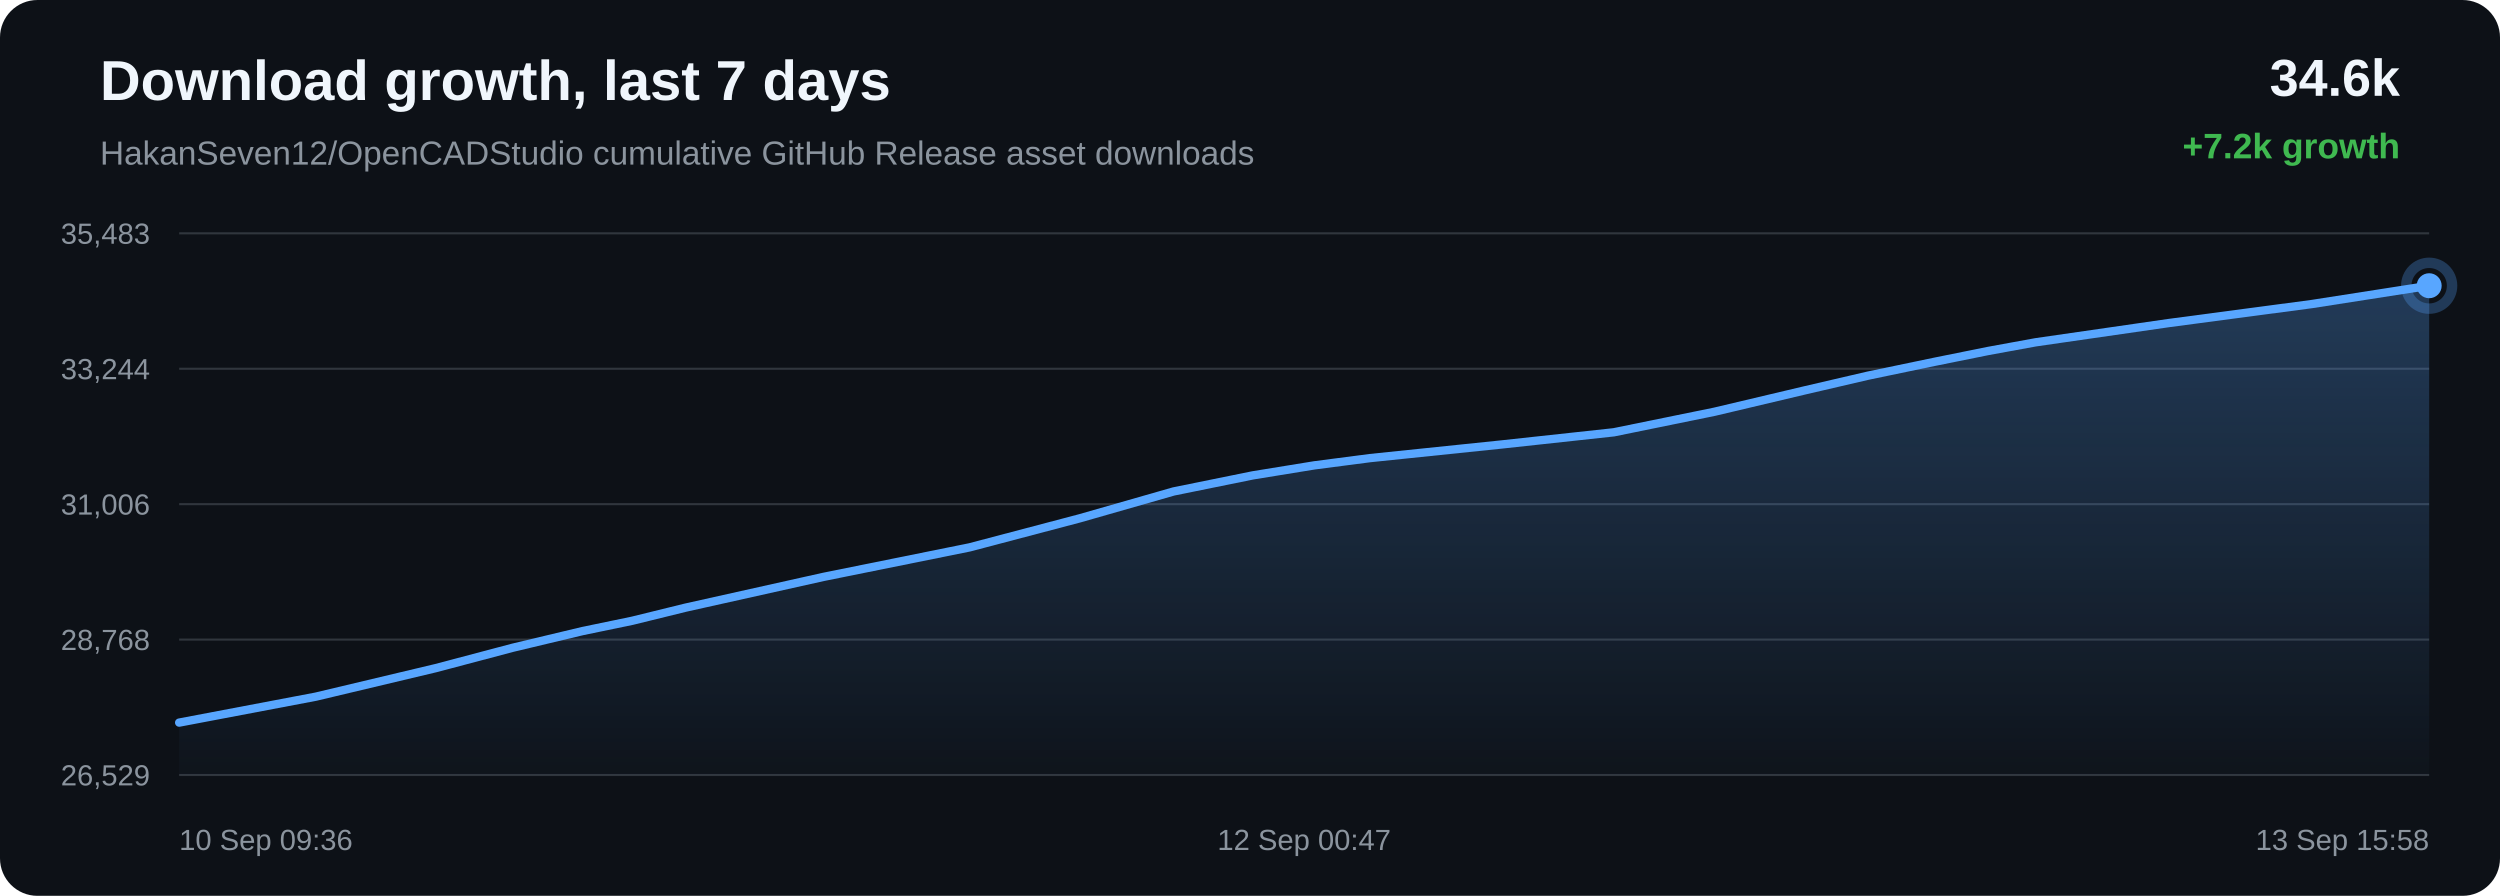
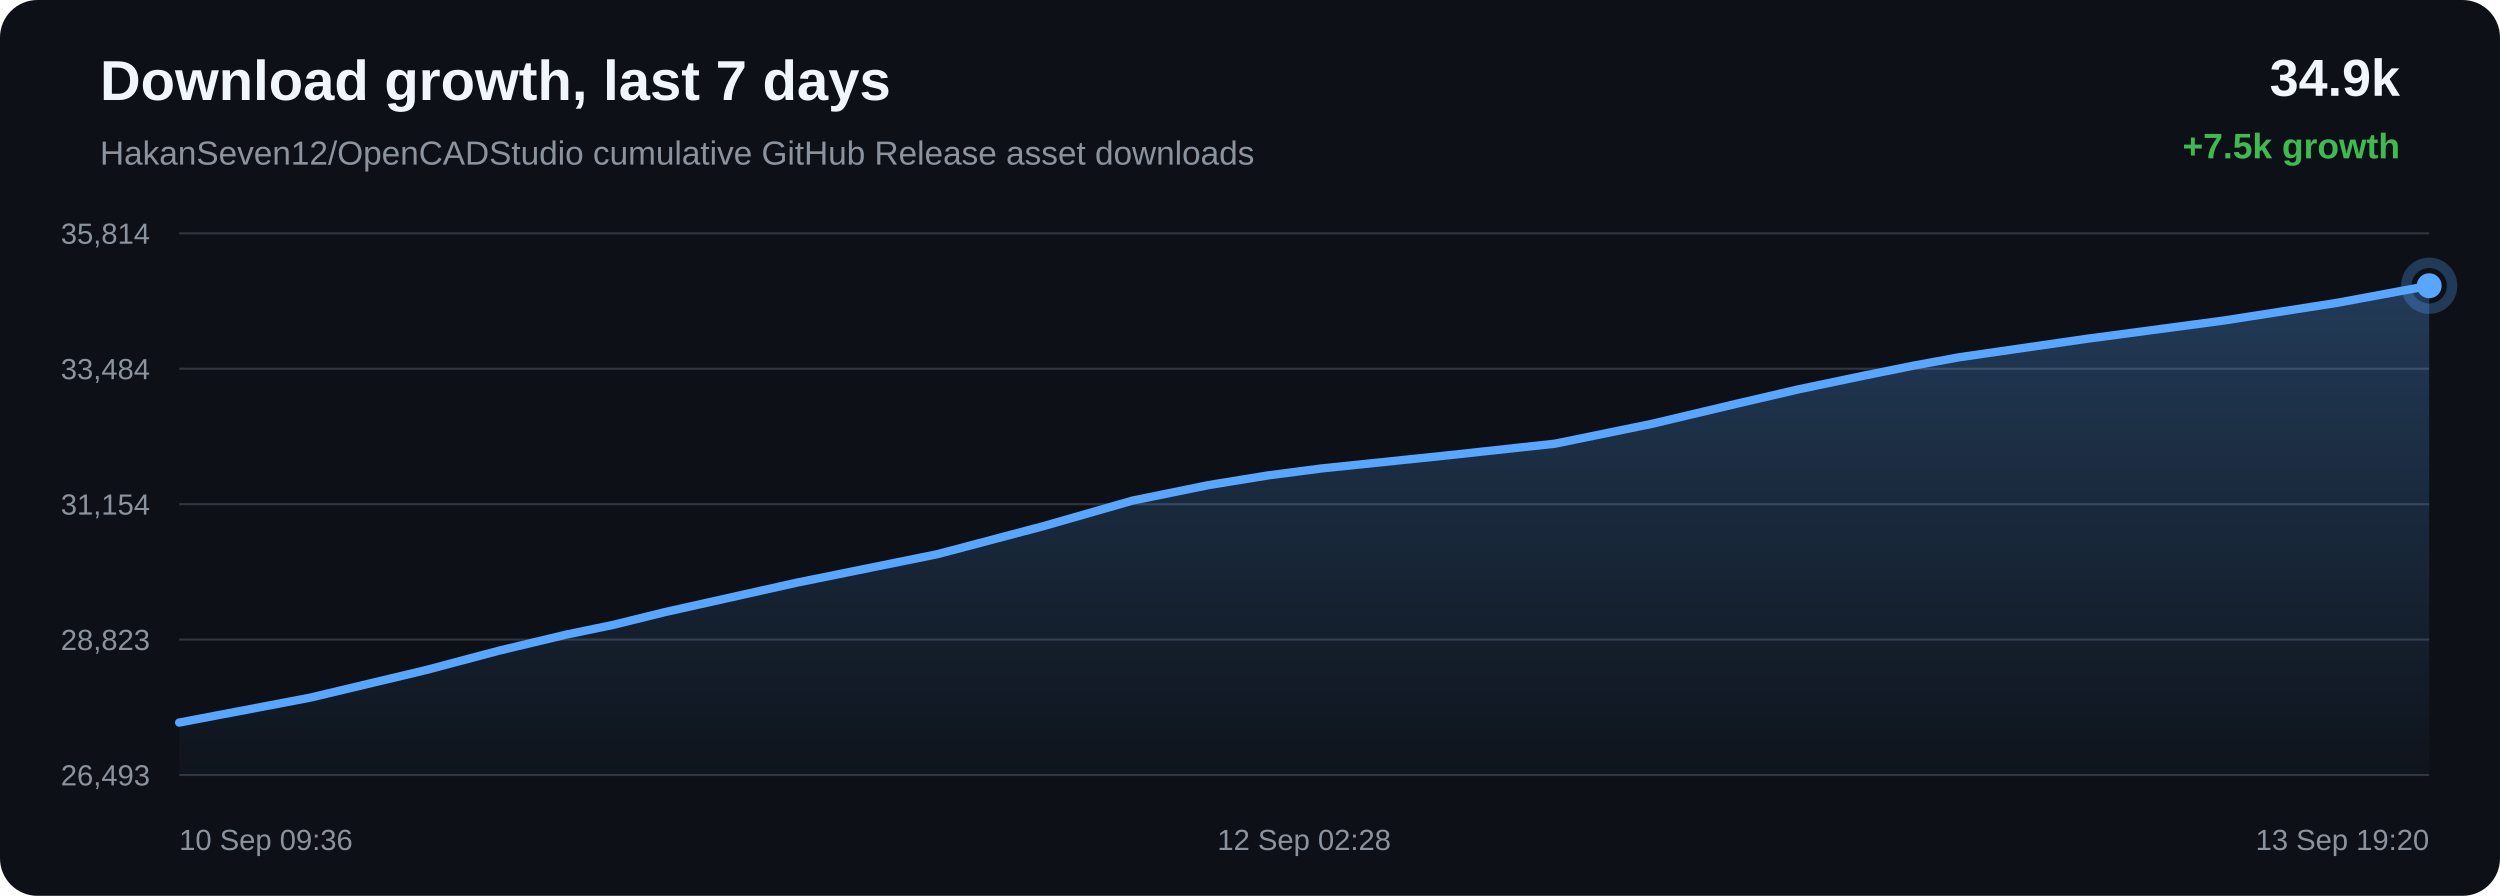
<svg xmlns="http://www.w3.org/2000/svg" width="1200" height="430" viewBox="0 0 1200 430">
  <defs>
    <linearGradient id="area" x1="0" x2="0" y1="0" y2="1">
      <stop offset="0%" stop-color="#58a6ff" stop-opacity="0.28" />
      <stop offset="100%" stop-color="#58a6ff" stop-opacity="0.02" />
    </linearGradient>
  </defs>
  <rect width="100%" height="100%" rx="18" fill="#0d1117" />
  <text x="48" y="48" fill="#f0f6fc" font-family="Arial, sans-serif" font-size="27" font-weight="700">Download growth, last 7 days</text>
  <text x="48" y="79" fill="#8b949e" font-family="Arial, sans-serif" font-size="16">HakanSeven12/OpenCADStudio cumulative GitHub Release asset downloads</text>
-   <text x="1152" y="46" text-anchor="end" fill="#f0f6fc" font-family="Arial, sans-serif" font-size="25" font-weight="700">34.6k</text>
-   <text x="1152" y="76" text-anchor="end" fill="#3fb950" font-family="Arial, sans-serif" font-size="17" font-weight="700">+7.2k growth</text>
+   <text x="1152" y="46" text-anchor="end" fill="#f0f6fc" font-family="Arial, sans-serif" font-size="25" font-weight="700">34.9k</text>
+   <text x="1152" y="76" text-anchor="end" fill="#3fb950" font-family="Arial, sans-serif" font-size="17" font-weight="700">+7.5k growth</text>
  <line x1="86" y1="112.00" x2="1166" y2="112.00" stroke="#30363d" stroke-width="1" />
  <line x1="86" y1="177.00" x2="1166" y2="177.00" stroke="#30363d" stroke-width="1" />
  <line x1="86" y1="242.00" x2="1166" y2="242.00" stroke="#30363d" stroke-width="1" />
  <line x1="86" y1="307.00" x2="1166" y2="307.00" stroke="#30363d" stroke-width="1" />
  <line x1="86" y1="372.00" x2="1166" y2="372.00" stroke="#30363d" stroke-width="1" />
-   <text x="72" y="117.00" text-anchor="end" fill="#8b949e" font-family="Arial, sans-serif" font-size="14">35,483</text>
-   <text x="72" y="182.00" text-anchor="end" fill="#8b949e" font-family="Arial, sans-serif" font-size="14">33,244</text>
-   <text x="72" y="247.00" text-anchor="end" fill="#8b949e" font-family="Arial, sans-serif" font-size="14">31,006</text>
-   <text x="72" y="312.00" text-anchor="end" fill="#8b949e" font-family="Arial, sans-serif" font-size="14">28,768</text>
-   <text x="72" y="377.00" text-anchor="end" fill="#8b949e" font-family="Arial, sans-serif" font-size="14">26,529</text>
-   <path d="M 86.00 346.85 L 151.59 334.40 L 209.21 320.69 L 246.14 310.91 L 279.59 302.92 L 303.55 297.95 L 329.03 291.68 L 395.17 276.93 L 465.44 262.73 L 518.30 248.79 L 563.33 235.90 L 601.34 228.18 L 630.96 223.36 L 657.50 219.90 L 720.83 213.34 L 774.63 207.50 L 822.98 197.63 L 866.40 187.35 L 896.50 180.35 L 928.64 173.65 L 954.25 168.48 L 977.12 164.30 L 1041.04 155.06 L 1109.81 145.92 L 1166.00 137.15 L 1166.00 372.00 L 86.00 372.00 Z" fill="url(#area)" />
-   <path d="M 86.00 346.85 L 151.59 334.40 L 209.21 320.69 L 246.14 310.91 L 279.59 302.92 L 303.55 297.95 L 329.03 291.68 L 395.17 276.93 L 465.44 262.73 L 518.30 248.79 L 563.33 235.90 L 601.34 228.18 L 630.96 223.36 L 657.50 219.90 L 720.83 213.34 L 774.63 207.50 L 822.98 197.63 L 866.40 187.35 L 896.50 180.35 L 928.64 173.65 L 954.25 168.48 L 977.12 164.30 L 1041.04 155.06 L 1109.81 145.92 L 1166.00 137.15" fill="none" stroke="#58a6ff" stroke-width="4" stroke-linecap="round" stroke-linejoin="round" />
-   <circle cx="1166.00" cy="137.15" r="6" fill="#58a6ff" />
-   <circle cx="1166.00" cy="137.15" r="11" fill="none" stroke="#58a6ff" stroke-opacity="0.28" stroke-width="5" />
+   <text x="72" y="117.00" text-anchor="end" fill="#8b949e" font-family="Arial, sans-serif" font-size="14">35,814</text>
+   <text x="72" y="182.00" text-anchor="end" fill="#8b949e" font-family="Arial, sans-serif" font-size="14">33,484</text>
+   <text x="72" y="247.00" text-anchor="end" fill="#8b949e" font-family="Arial, sans-serif" font-size="14">31,154</text>
+   <text x="72" y="312.00" text-anchor="end" fill="#8b949e" font-family="Arial, sans-serif" font-size="14">28,823</text>
+   <text x="72" y="377.00" text-anchor="end" fill="#8b949e" font-family="Arial, sans-serif" font-size="14">26,493</text>
+   <path d="M 86.00 346.84 L 148.89 334.87 L 204.14 321.71 L 239.55 312.31 L 271.63 304.64 L 294.61 299.87 L 319.03 293.84 L 382.46 279.67 L 449.83 266.03 L 500.52 252.64 L 543.70 240.26 L 580.15 232.84 L 608.55 228.21 L 634.00 224.89 L 694.72 218.58 L 746.31 212.98 L 792.67 203.49 L 834.31 193.62 L 863.17 186.90 L 893.99 180.45 L 918.54 175.49 L 940.47 171.47 L 1001.77 162.60 L 1067.71 153.81 L 1121.58 145.39 L 1166.00 137.16 L 1166.00 372.00 L 86.00 372.00 Z" fill="url(#area)" />
+   <path d="M 86.00 346.84 L 148.89 334.87 L 204.14 321.71 L 239.55 312.31 L 271.63 304.64 L 294.61 299.87 L 319.03 293.84 L 382.46 279.67 L 449.83 266.03 L 500.52 252.64 L 543.70 240.26 L 580.15 232.84 L 608.55 228.21 L 634.00 224.89 L 694.72 218.58 L 746.31 212.98 L 792.67 203.49 L 834.31 193.62 L 863.17 186.90 L 893.99 180.45 L 918.54 175.49 L 940.47 171.47 L 1001.77 162.60 L 1067.71 153.81 L 1121.58 145.39 L 1166.00 137.16" fill="none" stroke="#58a6ff" stroke-width="4" stroke-linecap="round" stroke-linejoin="round" />
+   <circle cx="1166.00" cy="137.16" r="6" fill="#58a6ff" />
+   <circle cx="1166.00" cy="137.16" r="11" fill="none" stroke="#58a6ff" stroke-opacity="0.28" stroke-width="5" />
  <text x="86.00" y="408" text-anchor="start" fill="#8b949e" font-family="Arial, sans-serif" font-size="14">10 Sep 09:36</text>
-   <text x="626.00" y="408" text-anchor="middle" fill="#8b949e" font-family="Arial, sans-serif" font-size="14">12 Sep 00:47</text>
-   <text x="1166.00" y="408" text-anchor="end" fill="#8b949e" font-family="Arial, sans-serif" font-size="14">13 Sep 15:58</text>
+   <text x="626.00" y="408" text-anchor="middle" fill="#8b949e" font-family="Arial, sans-serif" font-size="14">12 Sep 02:28</text>
+   <text x="1166.00" y="408" text-anchor="end" fill="#8b949e" font-family="Arial, sans-serif" font-size="14">13 Sep 19:20</text>
</svg>
